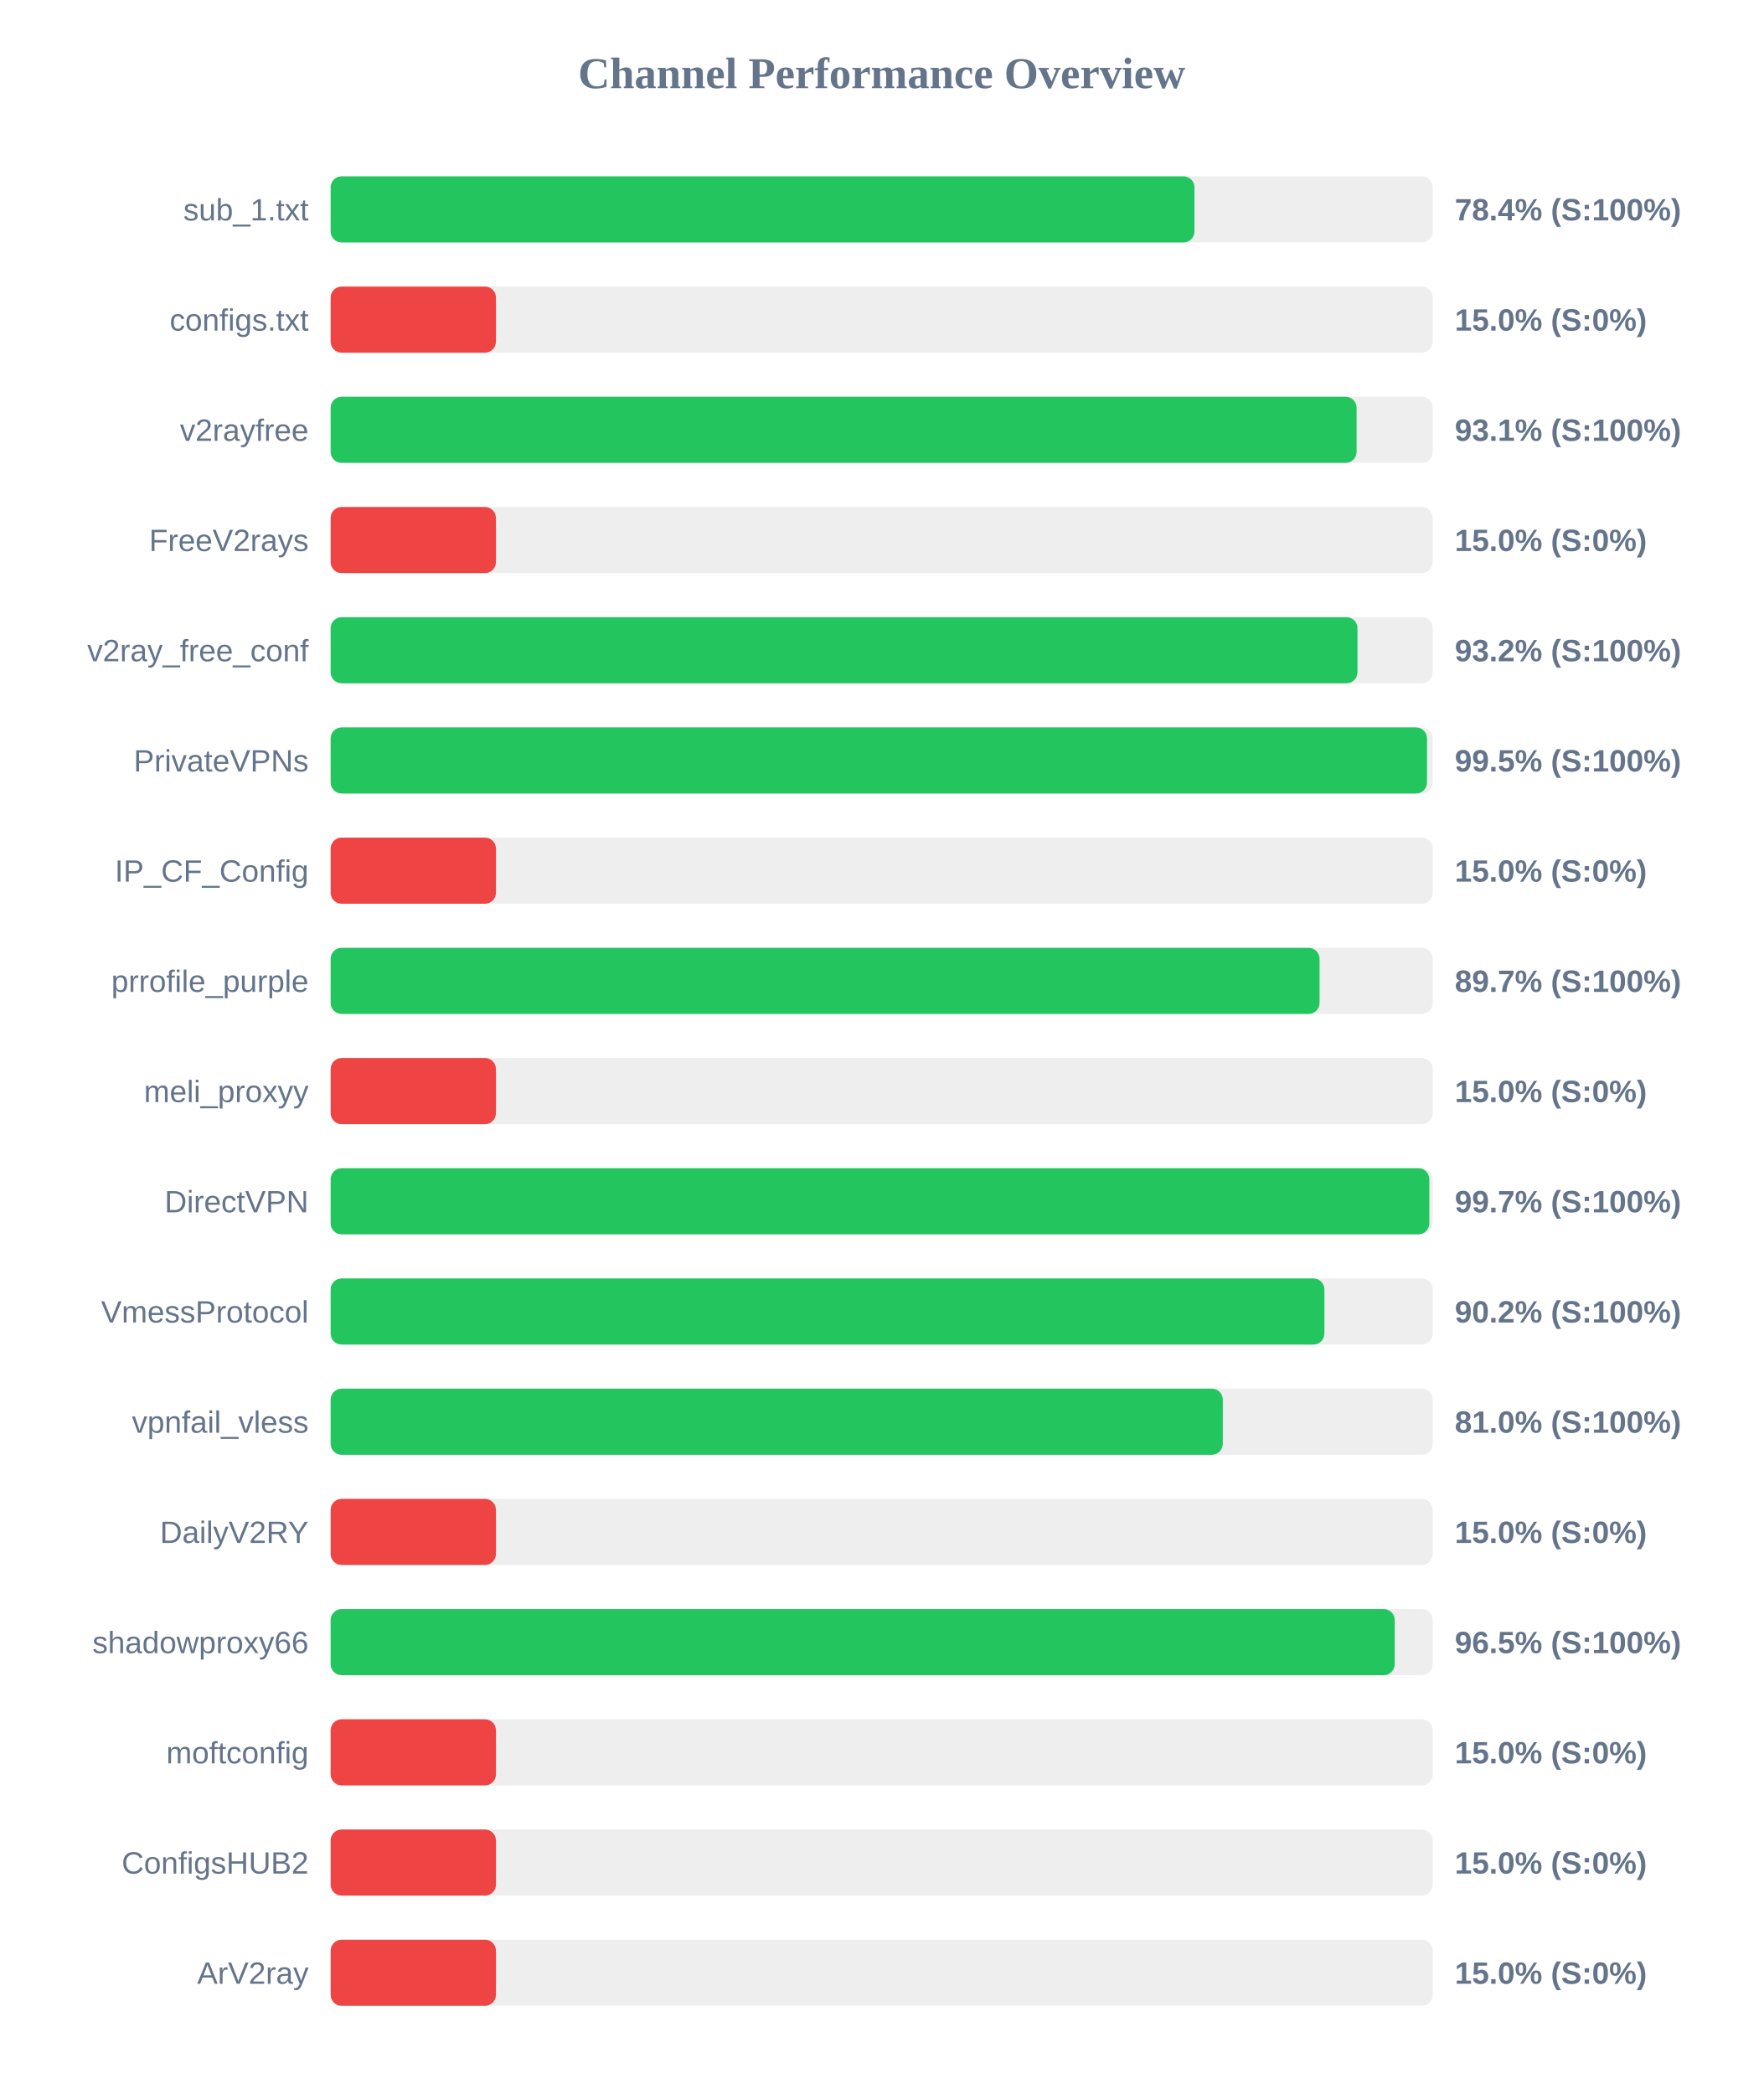
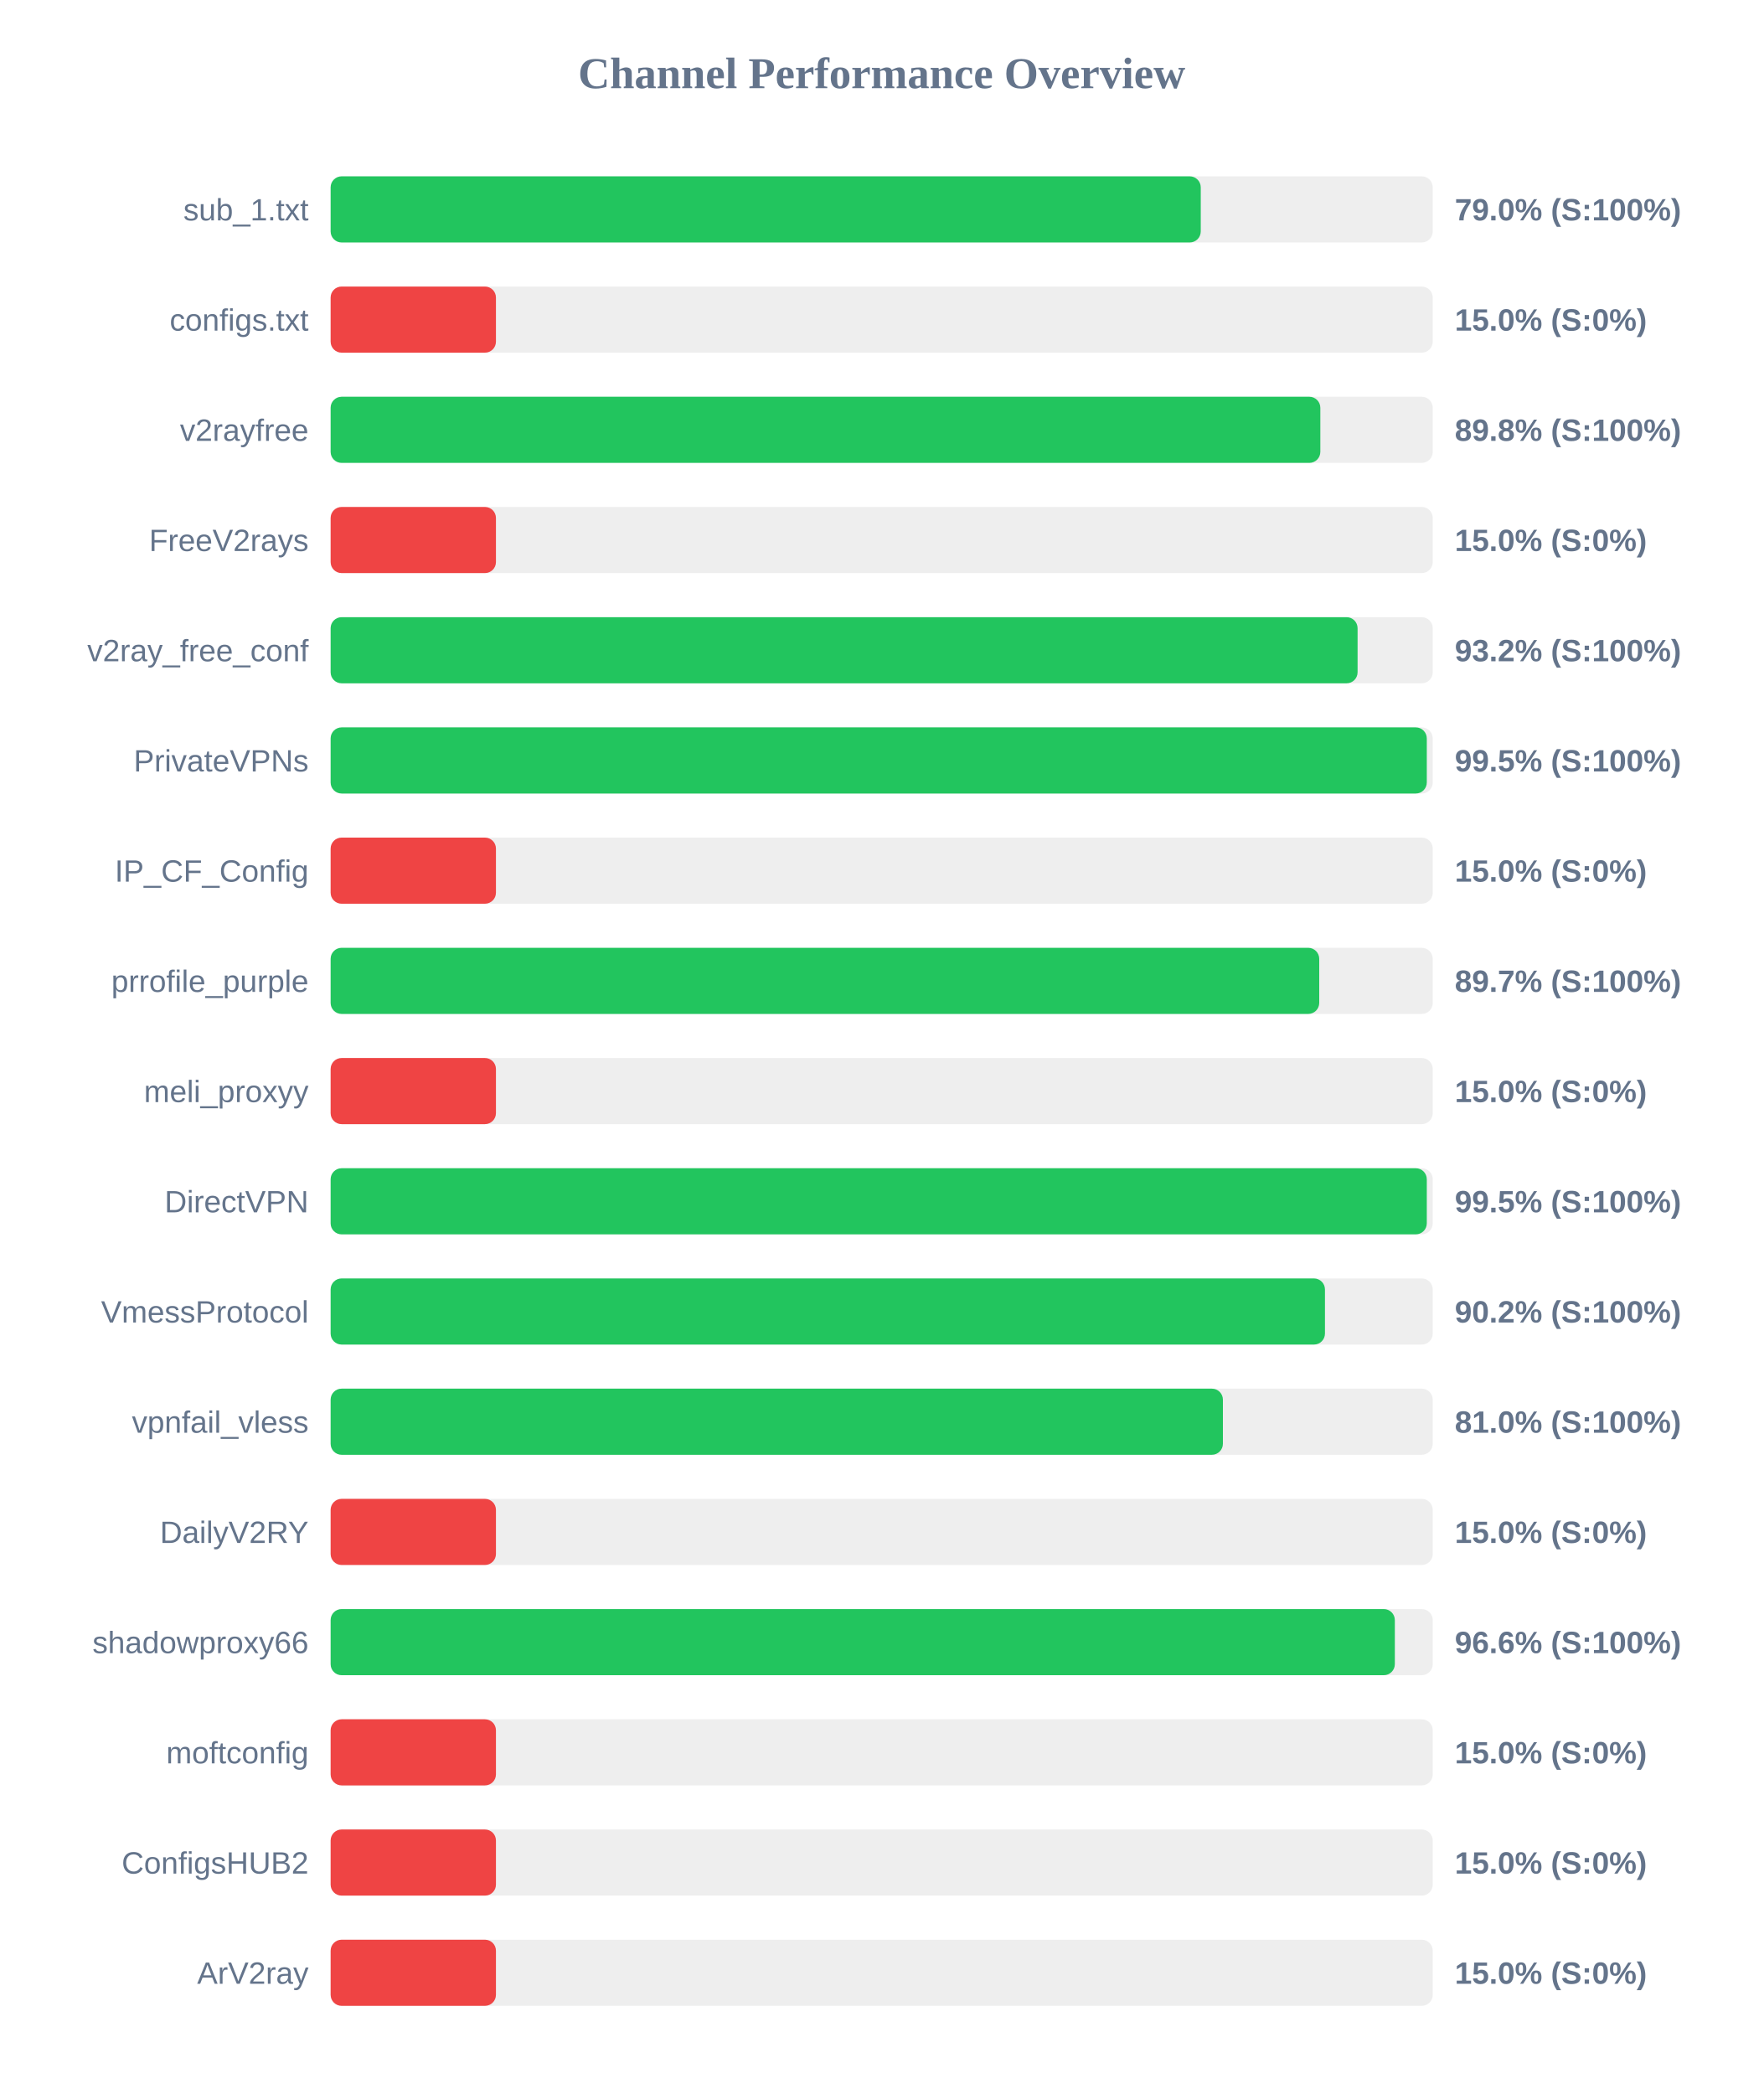
<svg xmlns="http://www.w3.org/2000/svg" width="800" height="950" version="1.1">
  <style>
        .row { font: 14px Arial; fill: #64748b; }
        .score { font: bold 14px Arial; fill: #64748b; }
    </style>
  <text x="400" y="40" text-anchor="middle" font-size="20px" font-weight="bold" fill="#64748b">Channel Performance Overview</text>
  <rect x="150" y="80" width="500" height="30" fill="#eee" rx="5" />
-   <rect x="150" y="80" width="391.9" height="30" fill="#22c55e" rx="5" />
+   <rect x="150" y="80" width="394.75" height="30" fill="#22c55e" rx="5" />
  <text x="140" y="100" text-anchor="end" class="row">sub_1.txt</text>
-   <text x="660" y="100" text-anchor="start" class="score">78.4% (S:100%)</text>
+   <text x="660" y="100" text-anchor="start" class="score">79.0% (S:100%)</text>
  <rect x="150" y="130" width="500" height="30" fill="#eee" rx="5" />
  <rect x="150" y="130" width="75.0" height="30" fill="#ef4444" rx="5" />
  <text x="140" y="150" text-anchor="end" class="row">configs.txt</text>
  <text x="660" y="150" text-anchor="start" class="score">15.0% (S:0%)</text>
  <rect x="150" y="180" width="500" height="30" fill="#eee" rx="5" />
-   <rect x="150" y="180" width="465.45" height="30" fill="#22c55e" rx="5" />
+   <rect x="150" y="180" width="449.0" height="30" fill="#22c55e" rx="5" />
  <text x="140" y="200" text-anchor="end" class="row">v2rayfree</text>
-   <text x="660" y="200" text-anchor="start" class="score">93.1% (S:100%)</text>
+   <text x="660" y="200" text-anchor="start" class="score">89.8% (S:100%)</text>
  <rect x="150" y="230" width="500" height="30" fill="#eee" rx="5" />
  <rect x="150" y="230" width="75.0" height="30" fill="#ef4444" rx="5" />
  <text x="140" y="250" text-anchor="end" class="row">FreeV2rays</text>
  <text x="660" y="250" text-anchor="start" class="score">15.0% (S:0%)</text>
  <rect x="150" y="280" width="500" height="30" fill="#eee" rx="5" />
-   <rect x="150" y="280" width="465.85" height="30" fill="#22c55e" rx="5" />
+   <rect x="150" y="280" width="465.9" height="30" fill="#22c55e" rx="5" />
  <text x="140" y="300" text-anchor="end" class="row">v2ray_free_conf</text>
  <text x="660" y="300" text-anchor="start" class="score">93.2% (S:100%)</text>
  <rect x="150" y="330" width="500" height="30" fill="#eee" rx="5" />
-   <rect x="150" y="330" width="497.4" height="30" fill="#22c55e" rx="5" />
+   <rect x="150" y="330" width="497.3" height="30" fill="#22c55e" rx="5" />
  <text x="140" y="350" text-anchor="end" class="row">PrivateVPNs</text>
  <text x="660" y="350" text-anchor="start" class="score">99.5% (S:100%)</text>
  <rect x="150" y="380" width="500" height="30" fill="#eee" rx="5" />
  <rect x="150" y="380" width="75.0" height="30" fill="#ef4444" rx="5" />
  <text x="140" y="400" text-anchor="end" class="row">IP_CF_Config</text>
  <text x="660" y="400" text-anchor="start" class="score">15.0% (S:0%)</text>
  <rect x="150" y="430" width="500" height="30" fill="#eee" rx="5" />
-   <rect x="150" y="430" width="448.65" height="30" fill="#22c55e" rx="5" />
+   <rect x="150" y="430" width="448.5" height="30" fill="#22c55e" rx="5" />
  <text x="140" y="450" text-anchor="end" class="row">prrofile_purple</text>
  <text x="660" y="450" text-anchor="start" class="score">89.7% (S:100%)</text>
  <rect x="150" y="480" width="500" height="30" fill="#eee" rx="5" />
  <rect x="150" y="480" width="75.0" height="30" fill="#ef4444" rx="5" />
  <text x="140" y="500" text-anchor="end" class="row">meli_proxyy</text>
  <text x="660" y="500" text-anchor="start" class="score">15.0% (S:0%)</text>
  <rect x="150" y="530" width="500" height="30" fill="#eee" rx="5" />
-   <rect x="150" y="530" width="498.45" height="30" fill="#22c55e" rx="5" />
+   <rect x="150" y="530" width="497.3" height="30" fill="#22c55e" rx="5" />
  <text x="140" y="550" text-anchor="end" class="row">DirectVPN</text>
-   <text x="660" y="550" text-anchor="start" class="score">99.7% (S:100%)</text>
+   <text x="660" y="550" text-anchor="start" class="score">99.5% (S:100%)</text>
  <rect x="150" y="580" width="500" height="30" fill="#eee" rx="5" />
-   <rect x="150" y="580" width="450.85" height="30" fill="#22c55e" rx="5" />
+   <rect x="150" y="580" width="451.1" height="30" fill="#22c55e" rx="5" />
  <text x="140" y="600" text-anchor="end" class="row">VmessProtocol</text>
  <text x="660" y="600" text-anchor="start" class="score">90.2% (S:100%)</text>
  <rect x="150" y="630" width="500" height="30" fill="#eee" rx="5" />
-   <rect x="150" y="630" width="404.75" height="30" fill="#22c55e" rx="5" />
+   <rect x="150" y="630" width="404.8" height="30" fill="#22c55e" rx="5" />
  <text x="140" y="650" text-anchor="end" class="row">vpnfail_vless</text>
  <text x="660" y="650" text-anchor="start" class="score">81.0% (S:100%)</text>
  <rect x="150" y="680" width="500" height="30" fill="#eee" rx="5" />
  <rect x="150" y="680" width="75.0" height="30" fill="#ef4444" rx="5" />
  <text x="140" y="700" text-anchor="end" class="row">DailyV2RY</text>
  <text x="660" y="700" text-anchor="start" class="score">15.0% (S:0%)</text>
  <rect x="150" y="730" width="500" height="30" fill="#eee" rx="5" />
-   <rect x="150" y="730" width="482.75" height="30" fill="#22c55e" rx="5" />
+   <rect x="150" y="730" width="482.8" height="30" fill="#22c55e" rx="5" />
  <text x="140" y="750" text-anchor="end" class="row">shadowproxy66</text>
-   <text x="660" y="750" text-anchor="start" class="score">96.5% (S:100%)</text>
+   <text x="660" y="750" text-anchor="start" class="score">96.6% (S:100%)</text>
  <rect x="150" y="780" width="500" height="30" fill="#eee" rx="5" />
  <rect x="150" y="780" width="75.0" height="30" fill="#ef4444" rx="5" />
  <text x="140" y="800" text-anchor="end" class="row">moftconfig</text>
  <text x="660" y="800" text-anchor="start" class="score">15.0% (S:0%)</text>
  <rect x="150" y="830" width="500" height="30" fill="#eee" rx="5" />
  <rect x="150" y="830" width="75.0" height="30" fill="#ef4444" rx="5" />
  <text x="140" y="850" text-anchor="end" class="row">ConfigsHUB2</text>
  <text x="660" y="850" text-anchor="start" class="score">15.0% (S:0%)</text>
  <rect x="150" y="880" width="500" height="30" fill="#eee" rx="5" />
  <rect x="150" y="880" width="75.0" height="30" fill="#ef4444" rx="5" />
  <text x="140" y="900" text-anchor="end" class="row">ArV2ray</text>
  <text x="660" y="900" text-anchor="start" class="score">15.0% (S:0%)</text>
</svg>
